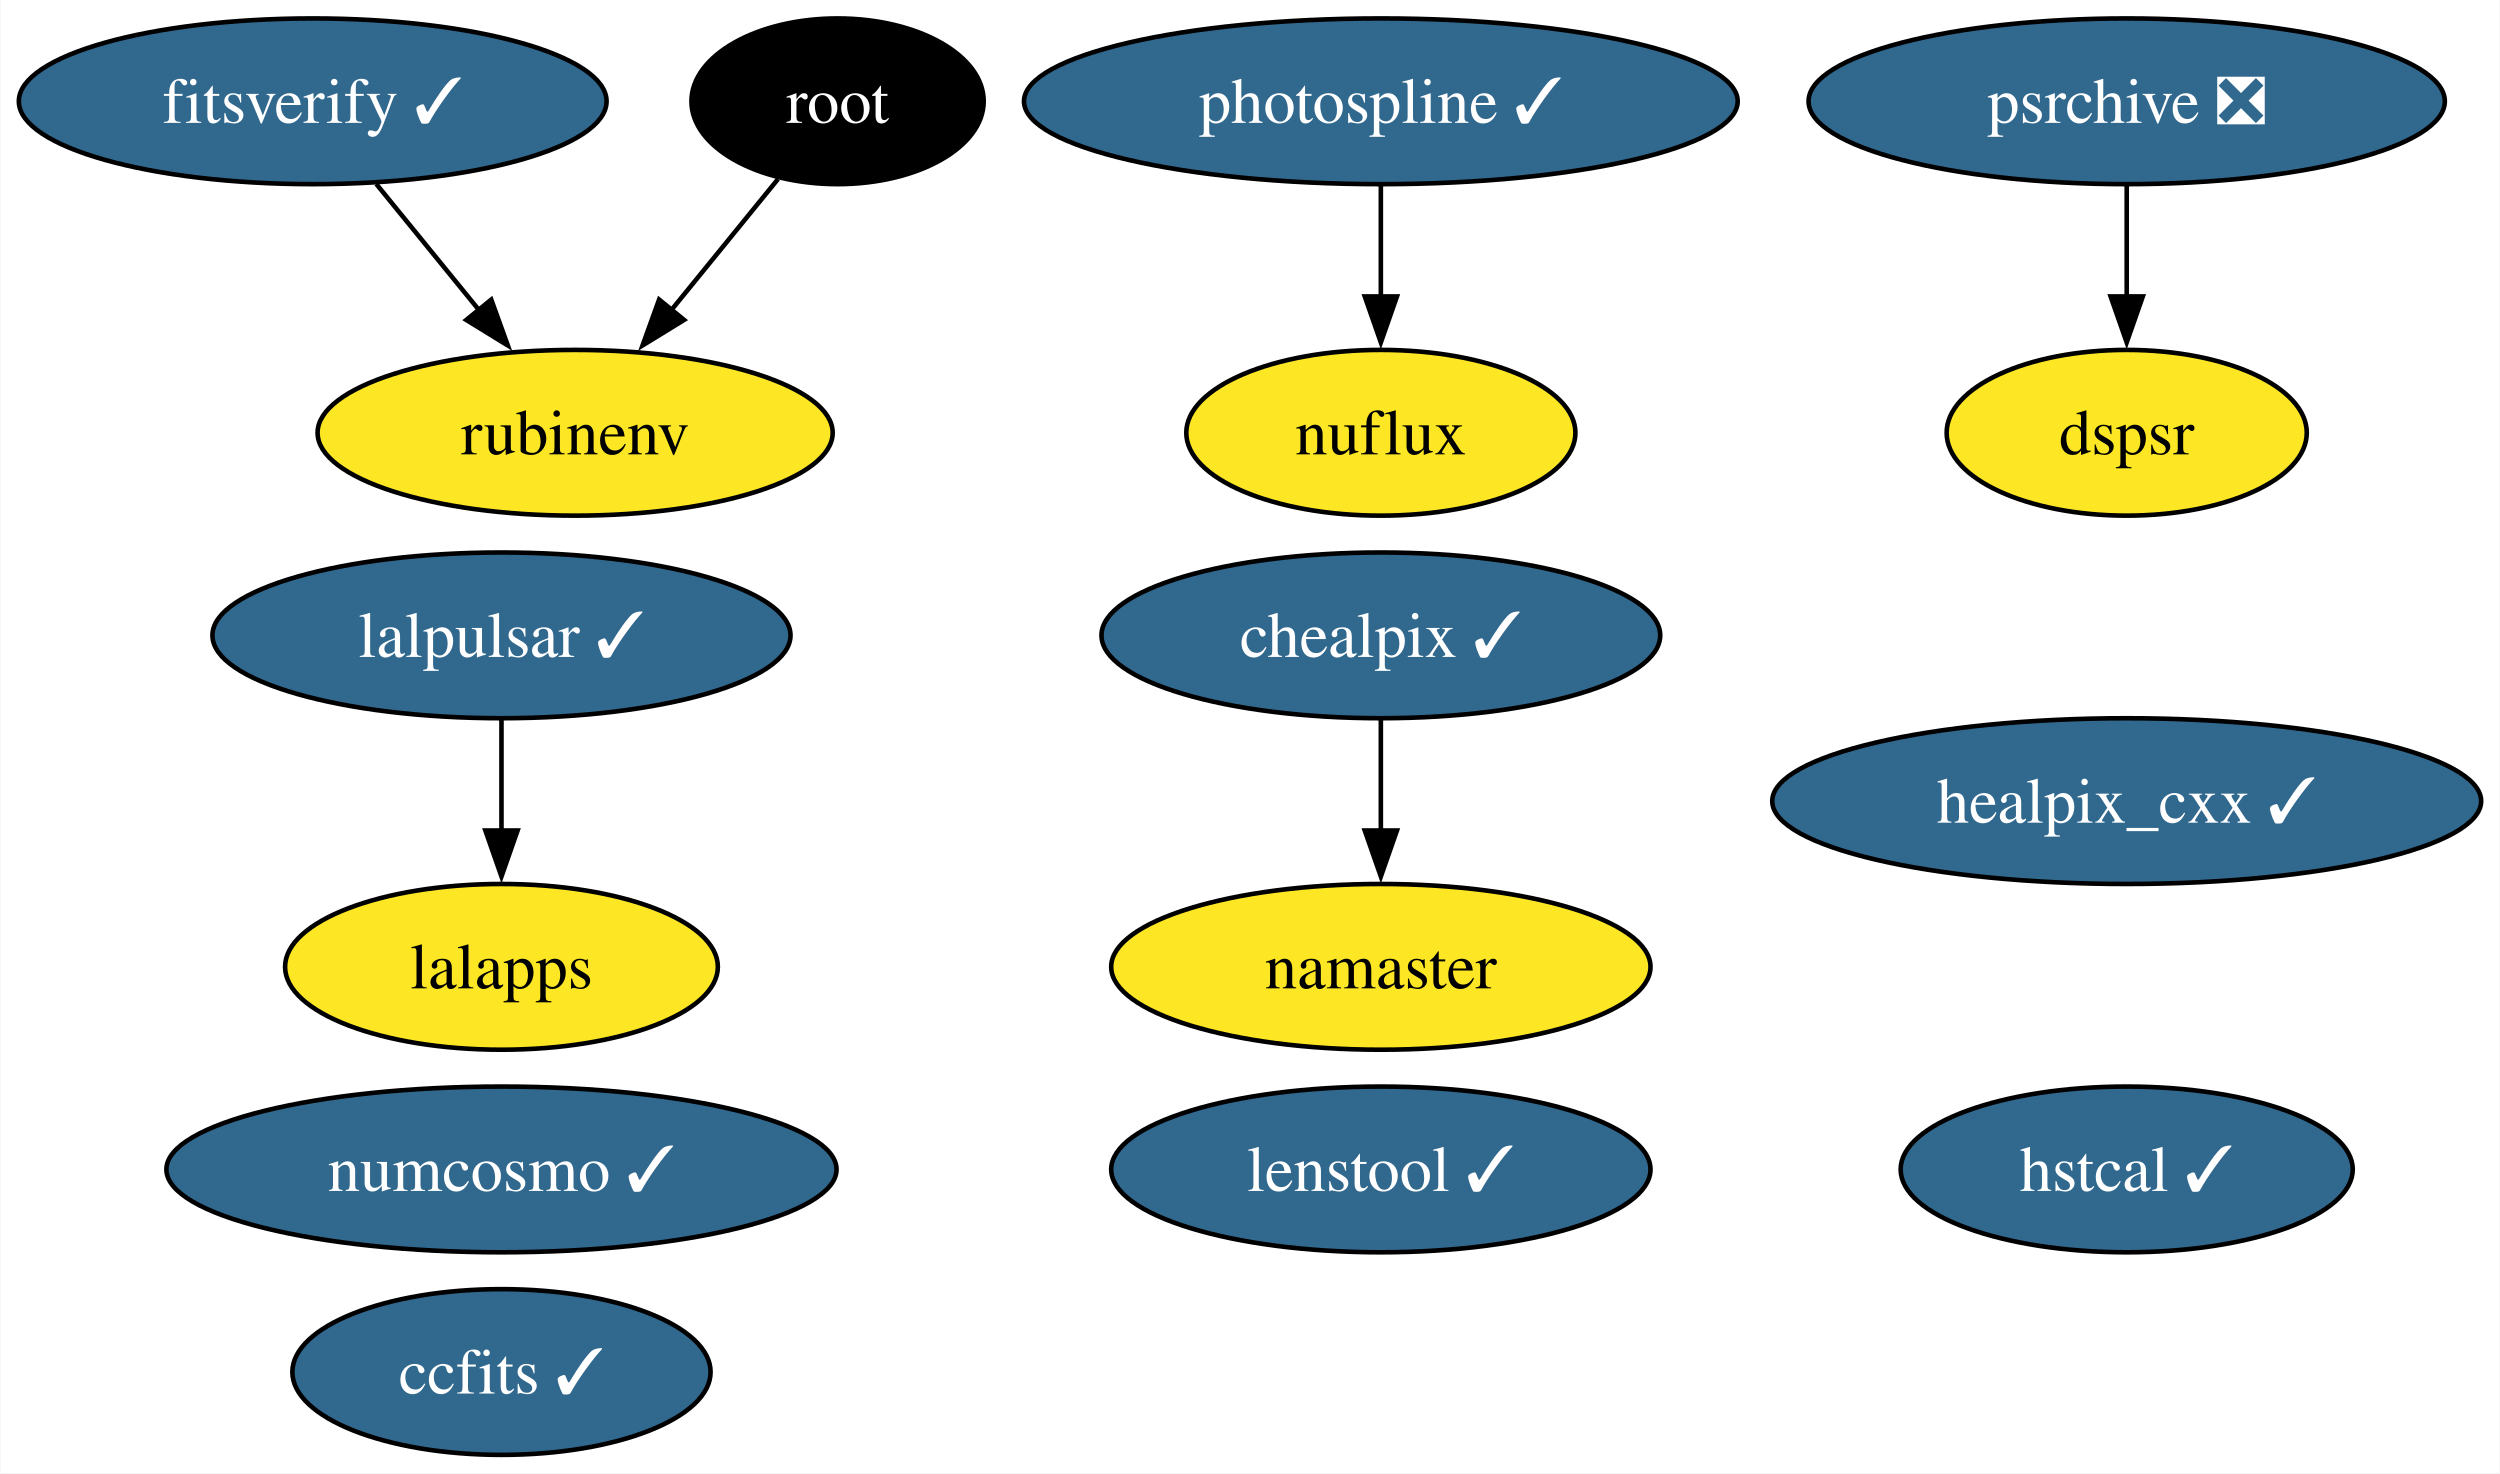
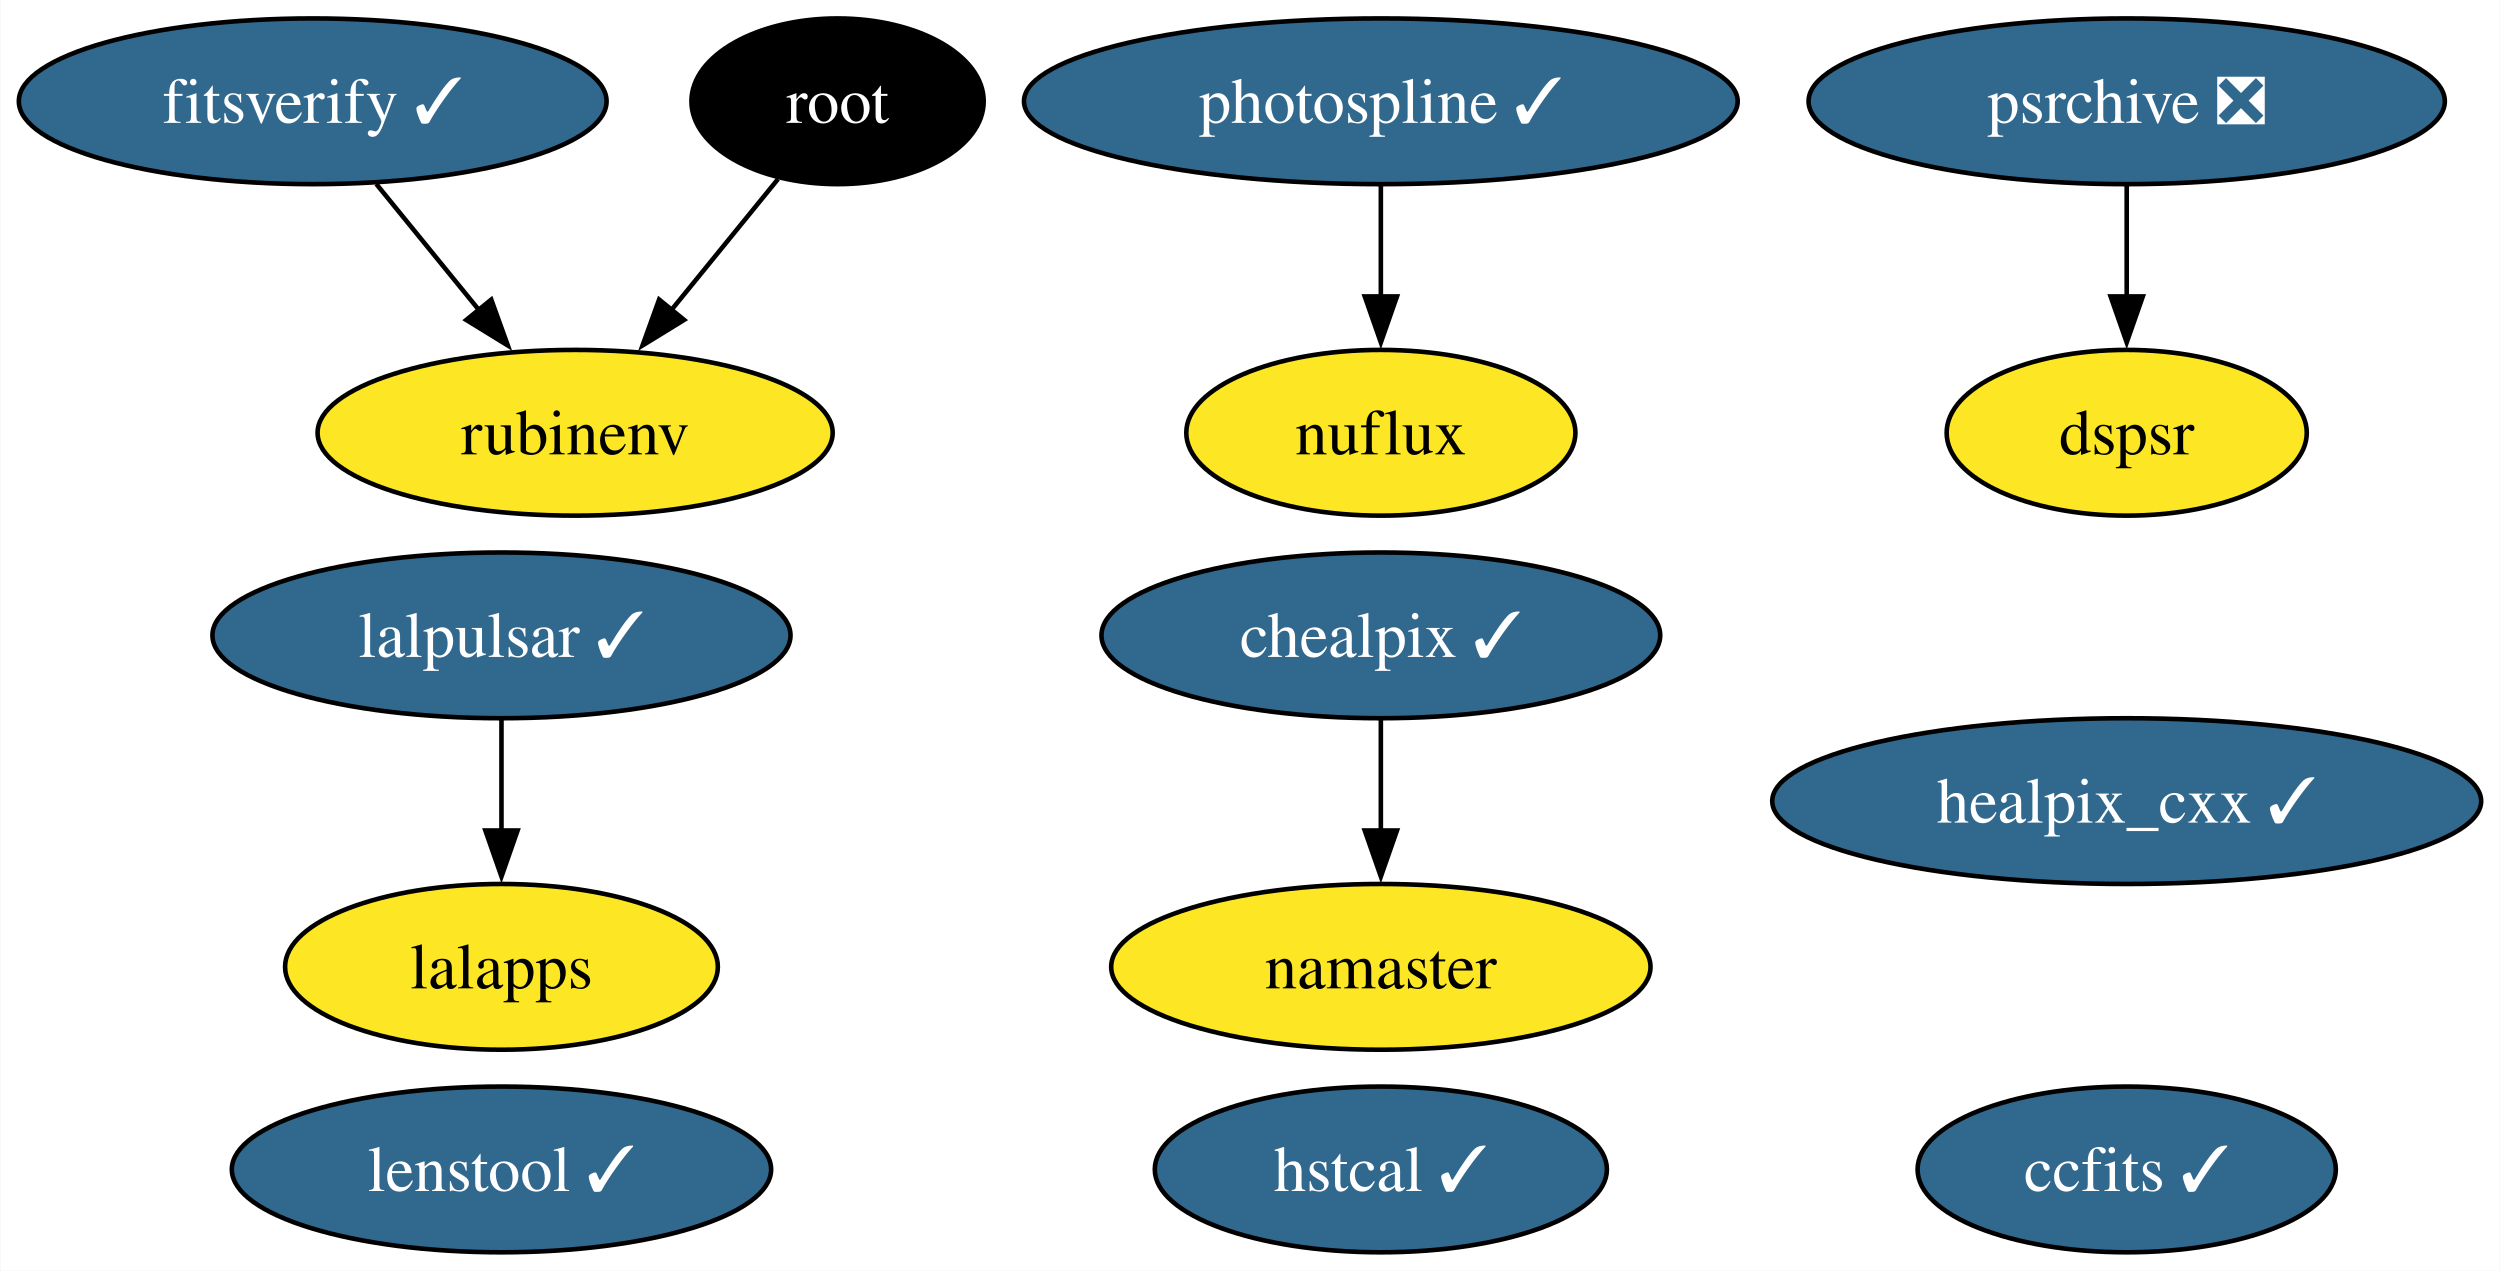
- <svg xmlns="http://www.w3.org/2000/svg" xmlns:xlink="http://www.w3.org/1999/xlink" width="543pt" height="320pt" viewBox="0.00 0.00 542.82 320.00">
-   <g id="graph0" class="graph" transform="scale(1 1) rotate(0) translate(4 316)">
-     <polygon fill="white" stroke="none" points="-4,4 -4,-316 538.82,-316 538.82,4 -4,4" />
+ <svg xmlns="http://www.w3.org/2000/svg" xmlns:xlink="http://www.w3.org/1999/xlink" width="543pt" height="276pt" viewBox="0.00 0.00 542.82 276.00">
+   <g id="graph0" class="graph" transform="scale(1 1) rotate(0) translate(4 272)">
+     <polygon fill="white" stroke="none" points="-4,4 -4,-272 538.82,-272 538.82,4 -4,4" />
    <g id="node1" class="node">
      <g id="a_node1">
        <a xlink:href="https://github.com/conda-forge/healpix_cxx-feedstock/pull/33" xlink:title="healpix_cxx ✓">
-           <ellipse fill="#31688e" stroke="black" cx="457.83" cy="-142" rx="76.99" ry="18" />
-           <text text-anchor="middle" x="457.83" y="-137.32" font-family="Times,serif" font-size="14.00" fill="white">healpix_cxx ✓</text>
+           <ellipse fill="#31688e" stroke="black" cx="457.83" cy="-98" rx="76.99" ry="18" />
+           <text text-anchor="middle" x="457.83" y="-93.33" font-family="Times,serif" font-size="14.00" fill="white">healpix_cxx ✓</text>
        </a>
      </g>
    </g>
    <g id="node2" class="node">
      <g id="a_node2">
        <a xlink:href="https://github.com/conda-forge/ccfits-feedstock/pull/16" xlink:title="ccfits ✓">
-           <ellipse fill="#31688e" stroke="black" cx="104.83" cy="-18" rx="45.42" ry="18" />
-           <text text-anchor="middle" x="104.83" y="-13.32" font-family="Times,serif" font-size="14.00" fill="white">ccfits ✓</text>
+           <ellipse fill="#31688e" stroke="black" cx="457.83" cy="-18" rx="45.42" ry="18" />
+           <text text-anchor="middle" x="457.83" y="-13.32" font-family="Times,serif" font-size="14.00" fill="white">ccfits ✓</text>
        </a>
      </g>
    </g>
    <g id="node3" class="node">
      <g id="a_node3">
-         <a xlink:href="https://github.com/conda-forge/numcosmo-feedstock/pull/64" xlink:title="numcosmo ✓">
-           <ellipse fill="#31688e" stroke="black" cx="104.83" cy="-62" rx="72.78" ry="18" />
-           <text text-anchor="middle" x="104.83" y="-57.33" font-family="Times,serif" font-size="14.00" fill="white">numcosmo ✓</text>
-         </a>
-       </g>
-     </g>
-     <g id="node4" class="node">
-       <g id="a_node4">
        <a xlink:href="https://github.com/conda-forge/lalpulsar-feedstock/pull/71" xlink:title="lalpulsar ✓">
-           <ellipse fill="#31688e" stroke="black" cx="104.83" cy="-178" rx="62.78" ry="18" />
-           <text text-anchor="middle" x="104.83" y="-173.32" font-family="Times,serif" font-size="14.00" fill="white">lalpulsar ✓</text>
-         </a>
-       </g>
-     </g>
-     <g id="node7" class="node">
-       <g id="a_node7">
-         <a xlink:href="https://github.com/conda-forge/lalapps-feedstock" xlink:title="lalapps">
-           <ellipse fill="#fde725" stroke="black" cx="104.83" cy="-106" rx="47" ry="18" />
-           <text text-anchor="middle" x="104.83" y="-101.33" font-family="Times,serif" font-size="14.00">lalapps</text>
-         </a>
-       </g>
-     </g>
-     <g id="edge1" class="edge">
-       <path fill="none" stroke="black" d="M104.83,-159.7C104.83,-152.41 104.83,-143.73 104.83,-135.54" />
-       <polygon fill="black" stroke="black" points="108.33,-135.62 104.83,-125.62 101.33,-135.62 108.33,-135.62" />
-     </g>
-     <g id="node5" class="node">
-       <g id="a_node5">
-         <a xlink:href="https://github.com/conda-forge/chealpix-feedstock/pull/13" xlink:title="chealpix ✓">
-           <ellipse fill="#31688e" stroke="black" cx="295.83" cy="-178" rx="60.68" ry="18" />
-           <text text-anchor="middle" x="295.83" y="-173.32" font-family="Times,serif" font-size="14.00" fill="white">chealpix ✓</text>
+           <ellipse fill="#31688e" stroke="black" cx="104.83" cy="-134" rx="62.78" ry="18" />
+           <text text-anchor="middle" x="104.83" y="-129.32" font-family="Times,serif" font-size="14.00" fill="white">lalpulsar ✓</text>
        </a>
      </g>
    </g>
    <g id="node6" class="node">
      <g id="a_node6">
+         <a xlink:href="https://github.com/conda-forge/lalapps-feedstock" xlink:title="lalapps">
+           <ellipse fill="#fde725" stroke="black" cx="104.83" cy="-62" rx="47" ry="18" />
+           <text text-anchor="middle" x="104.83" y="-57.33" font-family="Times,serif" font-size="14.00">lalapps</text>
+         </a>
+       </g>
+     </g>
+     <g id="edge1" class="edge">
+       <path fill="none" stroke="black" d="M104.83,-115.7C104.83,-108.41 104.83,-99.73 104.83,-91.54" />
+       <polygon fill="black" stroke="black" points="108.33,-91.62 104.83,-81.62 101.33,-91.62 108.33,-91.62" />
+     </g>
+     <g id="node4" class="node">
+       <g id="a_node4">
+         <a xlink:href="https://github.com/conda-forge/chealpix-feedstock/pull/13" xlink:title="chealpix ✓">
+           <ellipse fill="#31688e" stroke="black" cx="295.83" cy="-134" rx="60.68" ry="18" />
+           <text text-anchor="middle" x="295.83" y="-129.32" font-family="Times,serif" font-size="14.00" fill="white">chealpix ✓</text>
+         </a>
+       </g>
+     </g>
+     <g id="node5" class="node">
+       <g id="a_node5">
        <a xlink:href="https://github.com/conda-forge/namaster-feedstock" xlink:title="namaster">
-           <ellipse fill="#fde725" stroke="black" cx="295.83" cy="-106" rx="58.57" ry="18" />
-           <text text-anchor="middle" x="295.83" y="-101.33" font-family="Times,serif" font-size="14.00">namaster</text>
+           <ellipse fill="#fde725" stroke="black" cx="295.83" cy="-62" rx="58.57" ry="18" />
+           <text text-anchor="middle" x="295.83" y="-57.33" font-family="Times,serif" font-size="14.00">namaster</text>
        </a>
      </g>
    </g>
    <g id="edge2" class="edge">
-       <path fill="none" stroke="black" d="M295.83,-159.7C295.83,-152.41 295.83,-143.73 295.83,-135.54" />
-       <polygon fill="black" stroke="black" points="299.33,-135.62 295.83,-125.62 292.33,-135.62 299.33,-135.62" />
+       <path fill="none" stroke="black" d="M295.83,-115.7C295.83,-108.41 295.83,-99.73 295.83,-91.54" />
+       <polygon fill="black" stroke="black" points="299.33,-91.62 295.83,-81.62 292.33,-91.62 299.33,-91.62" />
    </g>
-     <g id="node8" class="node">
-       <g id="a_node8">
+     <g id="node7" class="node">
+       <g id="a_node7">
        <a xlink:href="https://github.com/conda-forge/root-feedstock" xlink:title="root">
-           <ellipse fill="#000000" stroke="black" cx="177.83" cy="-294" rx="31.74" ry="18" />
-           <text text-anchor="middle" x="177.83" y="-289.32" font-family="Times,serif" font-size="14.00" fill="white">root</text>
+           <ellipse fill="#000000" stroke="black" cx="177.83" cy="-250" rx="31.74" ry="18" />
+           <text text-anchor="middle" x="177.83" y="-245.32" font-family="Times,serif" font-size="14.00" fill="white">root</text>
        </a>
      </g>
    </g>
-     <g id="node10" class="node">
-       <g id="a_node10">
+     <g id="node9" class="node">
+       <g id="a_node9">
        <a xlink:href="https://github.com/conda-forge/rubinenv-feedstock" xlink:title="rubinenv">
-           <ellipse fill="#fde725" stroke="black" cx="120.83" cy="-222" rx="55.94" ry="18" />
-           <text text-anchor="middle" x="120.83" y="-217.32" font-family="Times,serif" font-size="14.00">rubinenv</text>
+           <ellipse fill="#fde725" stroke="black" cx="120.83" cy="-178" rx="55.94" ry="18" />
+           <text text-anchor="middle" x="120.83" y="-173.32" font-family="Times,serif" font-size="14.00">rubinenv</text>
        </a>
      </g>
    </g>
    <g id="edge3" class="edge">
-       <path fill="none" stroke="black" d="M164.9,-277.12C158.03,-268.68 149.42,-258.1 141.64,-248.55" />
-       <polygon fill="black" stroke="black" points="144.5,-246.52 135.47,-240.97 139.07,-250.94 144.5,-246.52" />
+       <path fill="none" stroke="black" d="M164.9,-233.12C158.03,-224.68 149.42,-214.1 141.64,-204.55" />
+       <polygon fill="black" stroke="black" points="144.5,-202.52 135.47,-196.97 139.07,-206.94 144.5,-202.52" />
    </g>
-     <g id="node9" class="node">
-       <g id="a_node9">
+     <g id="node8" class="node">
+       <g id="a_node8">
        <a xlink:href="https://github.com/conda-forge/photospline-feedstock/pull/42" xlink:title="photospline ✓">
-           <ellipse fill="#31688e" stroke="black" cx="295.83" cy="-294" rx="77.51" ry="18" />
-           <text text-anchor="middle" x="295.83" y="-289.32" font-family="Times,serif" font-size="14.00" fill="white">photospline ✓</text>
+           <ellipse fill="#31688e" stroke="black" cx="295.83" cy="-250" rx="77.51" ry="18" />
+           <text text-anchor="middle" x="295.83" y="-245.32" font-family="Times,serif" font-size="14.00" fill="white">photospline ✓</text>
        </a>
      </g>
    </g>
-     <g id="node12" class="node">
-       <g id="a_node12">
+     <g id="node11" class="node">
+       <g id="a_node11">
        <a xlink:href="https://github.com/conda-forge/nuflux-feedstock" xlink:title="nuflux">
-           <ellipse fill="#fde725" stroke="black" cx="295.83" cy="-222" rx="42.26" ry="18" />
-           <text text-anchor="middle" x="295.83" y="-217.32" font-family="Times,serif" font-size="14.00">nuflux</text>
+           <ellipse fill="#fde725" stroke="black" cx="295.83" cy="-178" rx="42.26" ry="18" />
+           <text text-anchor="middle" x="295.83" y="-173.32" font-family="Times,serif" font-size="14.00">nuflux</text>
        </a>
      </g>
    </g>
    <g id="edge4" class="edge">
-       <path fill="none" stroke="black" d="M295.83,-275.7C295.83,-268.41 295.83,-259.73 295.83,-251.54" />
-       <polygon fill="black" stroke="black" points="299.33,-251.62 295.83,-241.62 292.33,-251.62 299.33,-251.62" />
+       <path fill="none" stroke="black" d="M295.83,-231.7C295.83,-224.41 295.83,-215.73 295.83,-207.54" />
+       <polygon fill="black" stroke="black" points="299.33,-207.62 295.83,-197.62 292.33,-207.62 299.33,-207.62" />
    </g>
-     <g id="node11" class="node">
-       <g id="a_node11">
+     <g id="node10" class="node">
+       <g id="a_node10">
        <a xlink:href="https://github.com/conda-forge/psrchive-feedstock/pull/46" xlink:title="psrchive ❎">
-           <ellipse fill="#31688e" stroke="black" cx="457.83" cy="-294" rx="69.1" ry="18" />
-           <text text-anchor="middle" x="457.83" y="-289.32" font-family="Times,serif" font-size="14.00" fill="white">psrchive ❎</text>
-         </a>
-       </g>
-     </g>
-     <g id="node15" class="node">
-       <g id="a_node15">
-         <a xlink:href="https://github.com/conda-forge/dspsr-feedstock" xlink:title="dspsr">
-           <ellipse fill="#fde725" stroke="black" cx="457.83" cy="-222" rx="39.11" ry="18" />
-           <text text-anchor="middle" x="457.83" y="-217.32" font-family="Times,serif" font-size="14.00">dspsr</text>
-         </a>
-       </g>
-     </g>
-     <g id="edge5" class="edge">
-       <path fill="none" stroke="black" d="M457.83,-275.7C457.83,-268.41 457.83,-259.73 457.83,-251.54" />
-       <polygon fill="black" stroke="black" points="461.33,-251.62 457.83,-241.62 454.33,-251.62 461.33,-251.62" />
-     </g>
-     <g id="node13" class="node">
-       <g id="a_node13">
-         <a xlink:href="https://github.com/conda-forge/hstcal-feedstock/pull/22" xlink:title="hstcal ✓">
-           <ellipse fill="#31688e" stroke="black" cx="457.83" cy="-62" rx="49.1" ry="18" />
-           <text text-anchor="middle" x="457.83" y="-57.33" font-family="Times,serif" font-size="14.00" fill="white">hstcal ✓</text>
+           <ellipse fill="#31688e" stroke="black" cx="457.83" cy="-250" rx="69.1" ry="18" />
+           <text text-anchor="middle" x="457.83" y="-245.32" font-family="Times,serif" font-size="14.00" fill="white">psrchive ❎</text>
        </a>
      </g>
    </g>
    <g id="node14" class="node">
      <g id="a_node14">
+         <a xlink:href="https://github.com/conda-forge/dspsr-feedstock" xlink:title="dspsr">
+           <ellipse fill="#fde725" stroke="black" cx="457.83" cy="-178" rx="39.11" ry="18" />
+           <text text-anchor="middle" x="457.83" y="-173.32" font-family="Times,serif" font-size="14.00">dspsr</text>
+         </a>
+       </g>
+     </g>
+     <g id="edge5" class="edge">
+       <path fill="none" stroke="black" d="M457.83,-231.7C457.83,-224.41 457.83,-215.73 457.83,-207.54" />
+       <polygon fill="black" stroke="black" points="461.33,-207.62 457.83,-197.62 454.33,-207.62 461.33,-207.62" />
+     </g>
+     <g id="node12" class="node">
+       <g id="a_node12">
+         <a xlink:href="https://github.com/conda-forge/hstcal-feedstock/pull/22" xlink:title="hstcal ✓">
+           <ellipse fill="#31688e" stroke="black" cx="295.83" cy="-18" rx="49.1" ry="18" />
+           <text text-anchor="middle" x="295.83" y="-13.32" font-family="Times,serif" font-size="14.00" fill="white">hstcal ✓</text>
+         </a>
+       </g>
+     </g>
+     <g id="node13" class="node">
+       <g id="a_node13">
        <a xlink:href="https://github.com/conda-forge/fitsverify-feedstock/pull/16" xlink:title="fitsverify ✓">
-           <ellipse fill="#31688e" stroke="black" cx="63.83" cy="-294" rx="63.83" ry="18" />
-           <text text-anchor="middle" x="63.83" y="-289.32" font-family="Times,serif" font-size="14.00" fill="white">fitsverify ✓</text>
+           <ellipse fill="#31688e" stroke="black" cx="63.83" cy="-250" rx="63.83" ry="18" />
+           <text text-anchor="middle" x="63.83" y="-245.32" font-family="Times,serif" font-size="14.00" fill="white">fitsverify ✓</text>
        </a>
      </g>
    </g>
    <g id="edge6" class="edge">
-       <path fill="none" stroke="black" d="M77.63,-276.05C84.35,-267.8 92.58,-257.7 100.04,-248.54" />
-       <polygon fill="black" stroke="black" points="102.61,-250.93 106.21,-240.96 97.18,-246.51 102.61,-250.93" />
+       <path fill="none" stroke="black" d="M77.63,-232.05C84.35,-223.8 92.58,-213.7 100.04,-204.54" />
+       <polygon fill="black" stroke="black" points="102.61,-206.93 106.21,-196.96 97.18,-202.51 102.61,-206.93" />
    </g>
-     <g id="node16" class="node">
-       <g id="a_node16">
+     <g id="node15" class="node">
+       <g id="a_node15">
        <a xlink:href="https://github.com/conda-forge/lenstool-feedstock/pull/24" xlink:title="lenstool ✓">
-           <ellipse fill="#31688e" stroke="black" cx="295.83" cy="-62" rx="58.57" ry="18" />
-           <text text-anchor="middle" x="295.83" y="-57.33" font-family="Times,serif" font-size="14.00" fill="white">lenstool ✓</text>
+           <ellipse fill="#31688e" stroke="black" cx="104.83" cy="-18" rx="58.57" ry="18" />
+           <text text-anchor="middle" x="104.83" y="-13.32" font-family="Times,serif" font-size="14.00" fill="white">lenstool ✓</text>
        </a>
      </g>
    </g>
  </g>
</svg>
